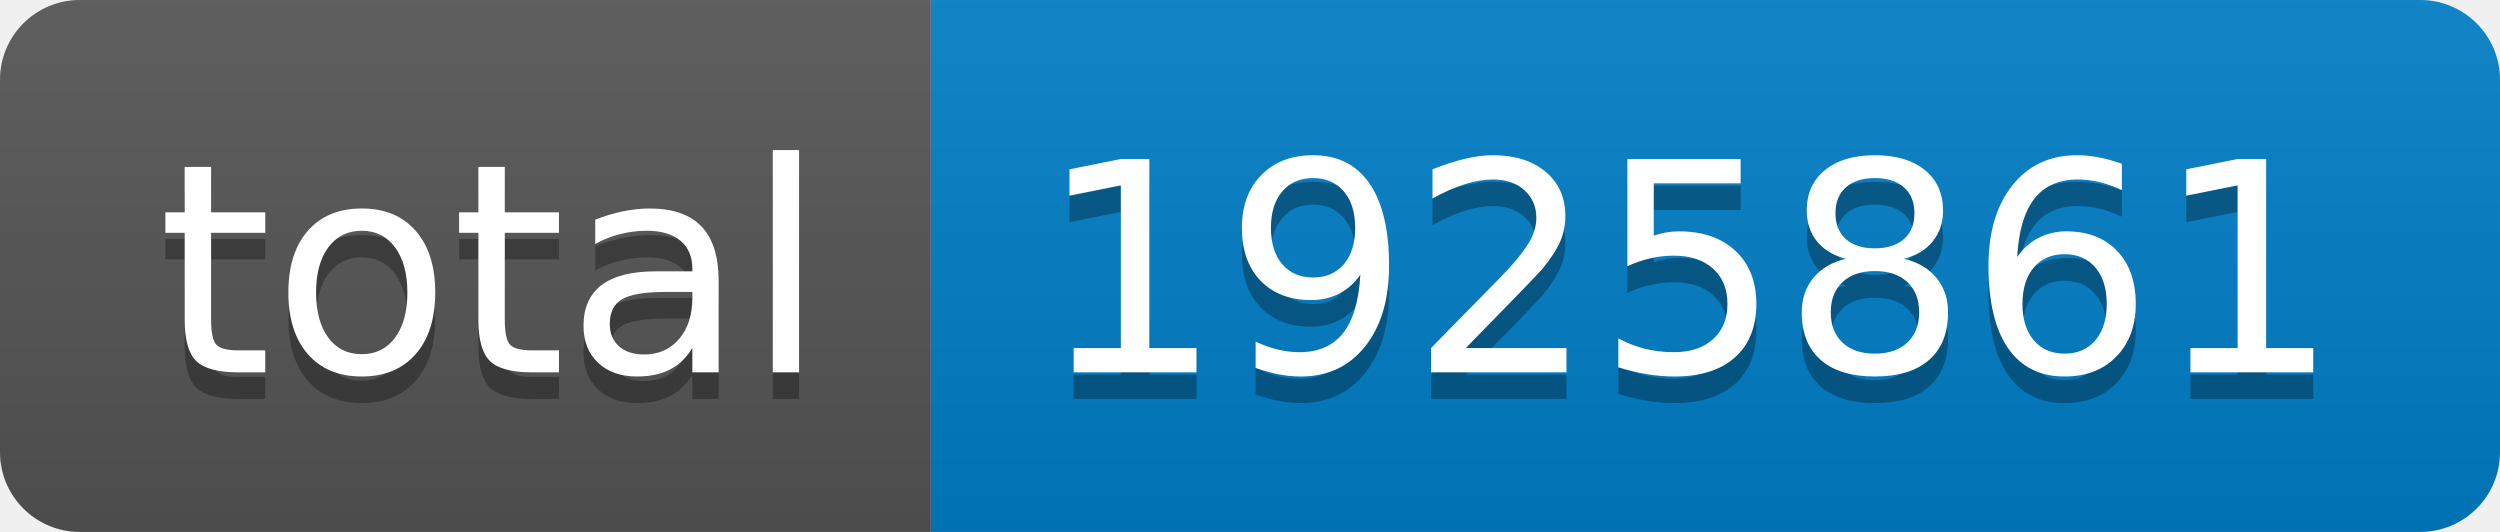
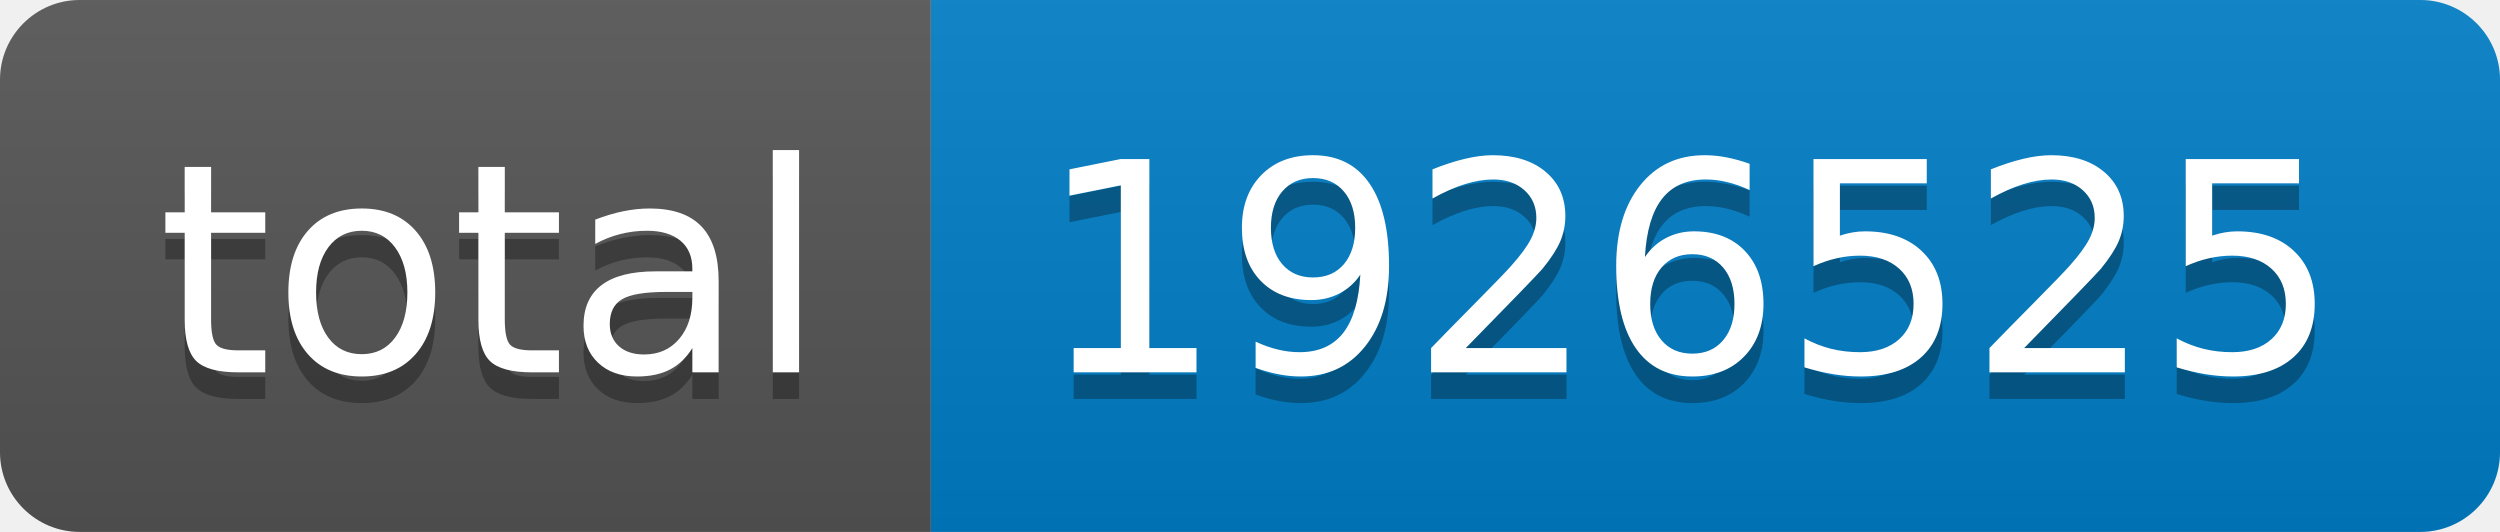
- <svg xmlns="http://www.w3.org/2000/svg" width="94" height="20" role="img" aria-label="total: 1925861">
+ <svg xmlns="http://www.w3.org/2000/svg" width="94" height="20" role="img" aria-label="total: 1926525">
  <linearGradient id="s" x2="0" y2="100%">
    <stop offset="0" stop-color="#bbb" stop-opacity=".1" />
    <stop offset="1" stop-opacity=".1" />
  </linearGradient>
  <clipPath id="r">
    <rect width="94" height="20" rx="3" fill="#fff" />
  </clipPath>
  <g clip-path="url(#r)">
    <rect width="35" height="20" fill="#555" />
    <rect x="35" width="59" height="20" fill="#007ec6" />
    <rect width="94" height="20" fill="url(#s)" />
  </g>
  <g fill="#fff" text-anchor="middle" font-family="Verdana,Geneva,DejaVu Sans,sans-serif" text-rendering="geometricPrecision" font-size="110">
    <text aria-hidden="true" x="185" y="150" fill="#010101" fill-opacity=".3" transform="scale(.1)" textLength="250">total</text>
    <text x="185" y="140" transform="scale(.1)" fill="#fff" textLength="250">total</text>
-     <text aria-hidden="true" x="635" y="150" fill="#010101" fill-opacity=".3" transform="scale(.1)" textLength="490">1925861</text>
-     <text x="635" y="140" transform="scale(.1)" fill="#fff" textLength="490">1925861</text>
+     <text aria-hidden="true" x="635" y="150" fill="#010101" fill-opacity=".3" transform="scale(.1)" textLength="490">1926525</text>
+     <text x="635" y="140" transform="scale(.1)" fill="#fff" textLength="490">1926525</text>
  </g>
</svg>
